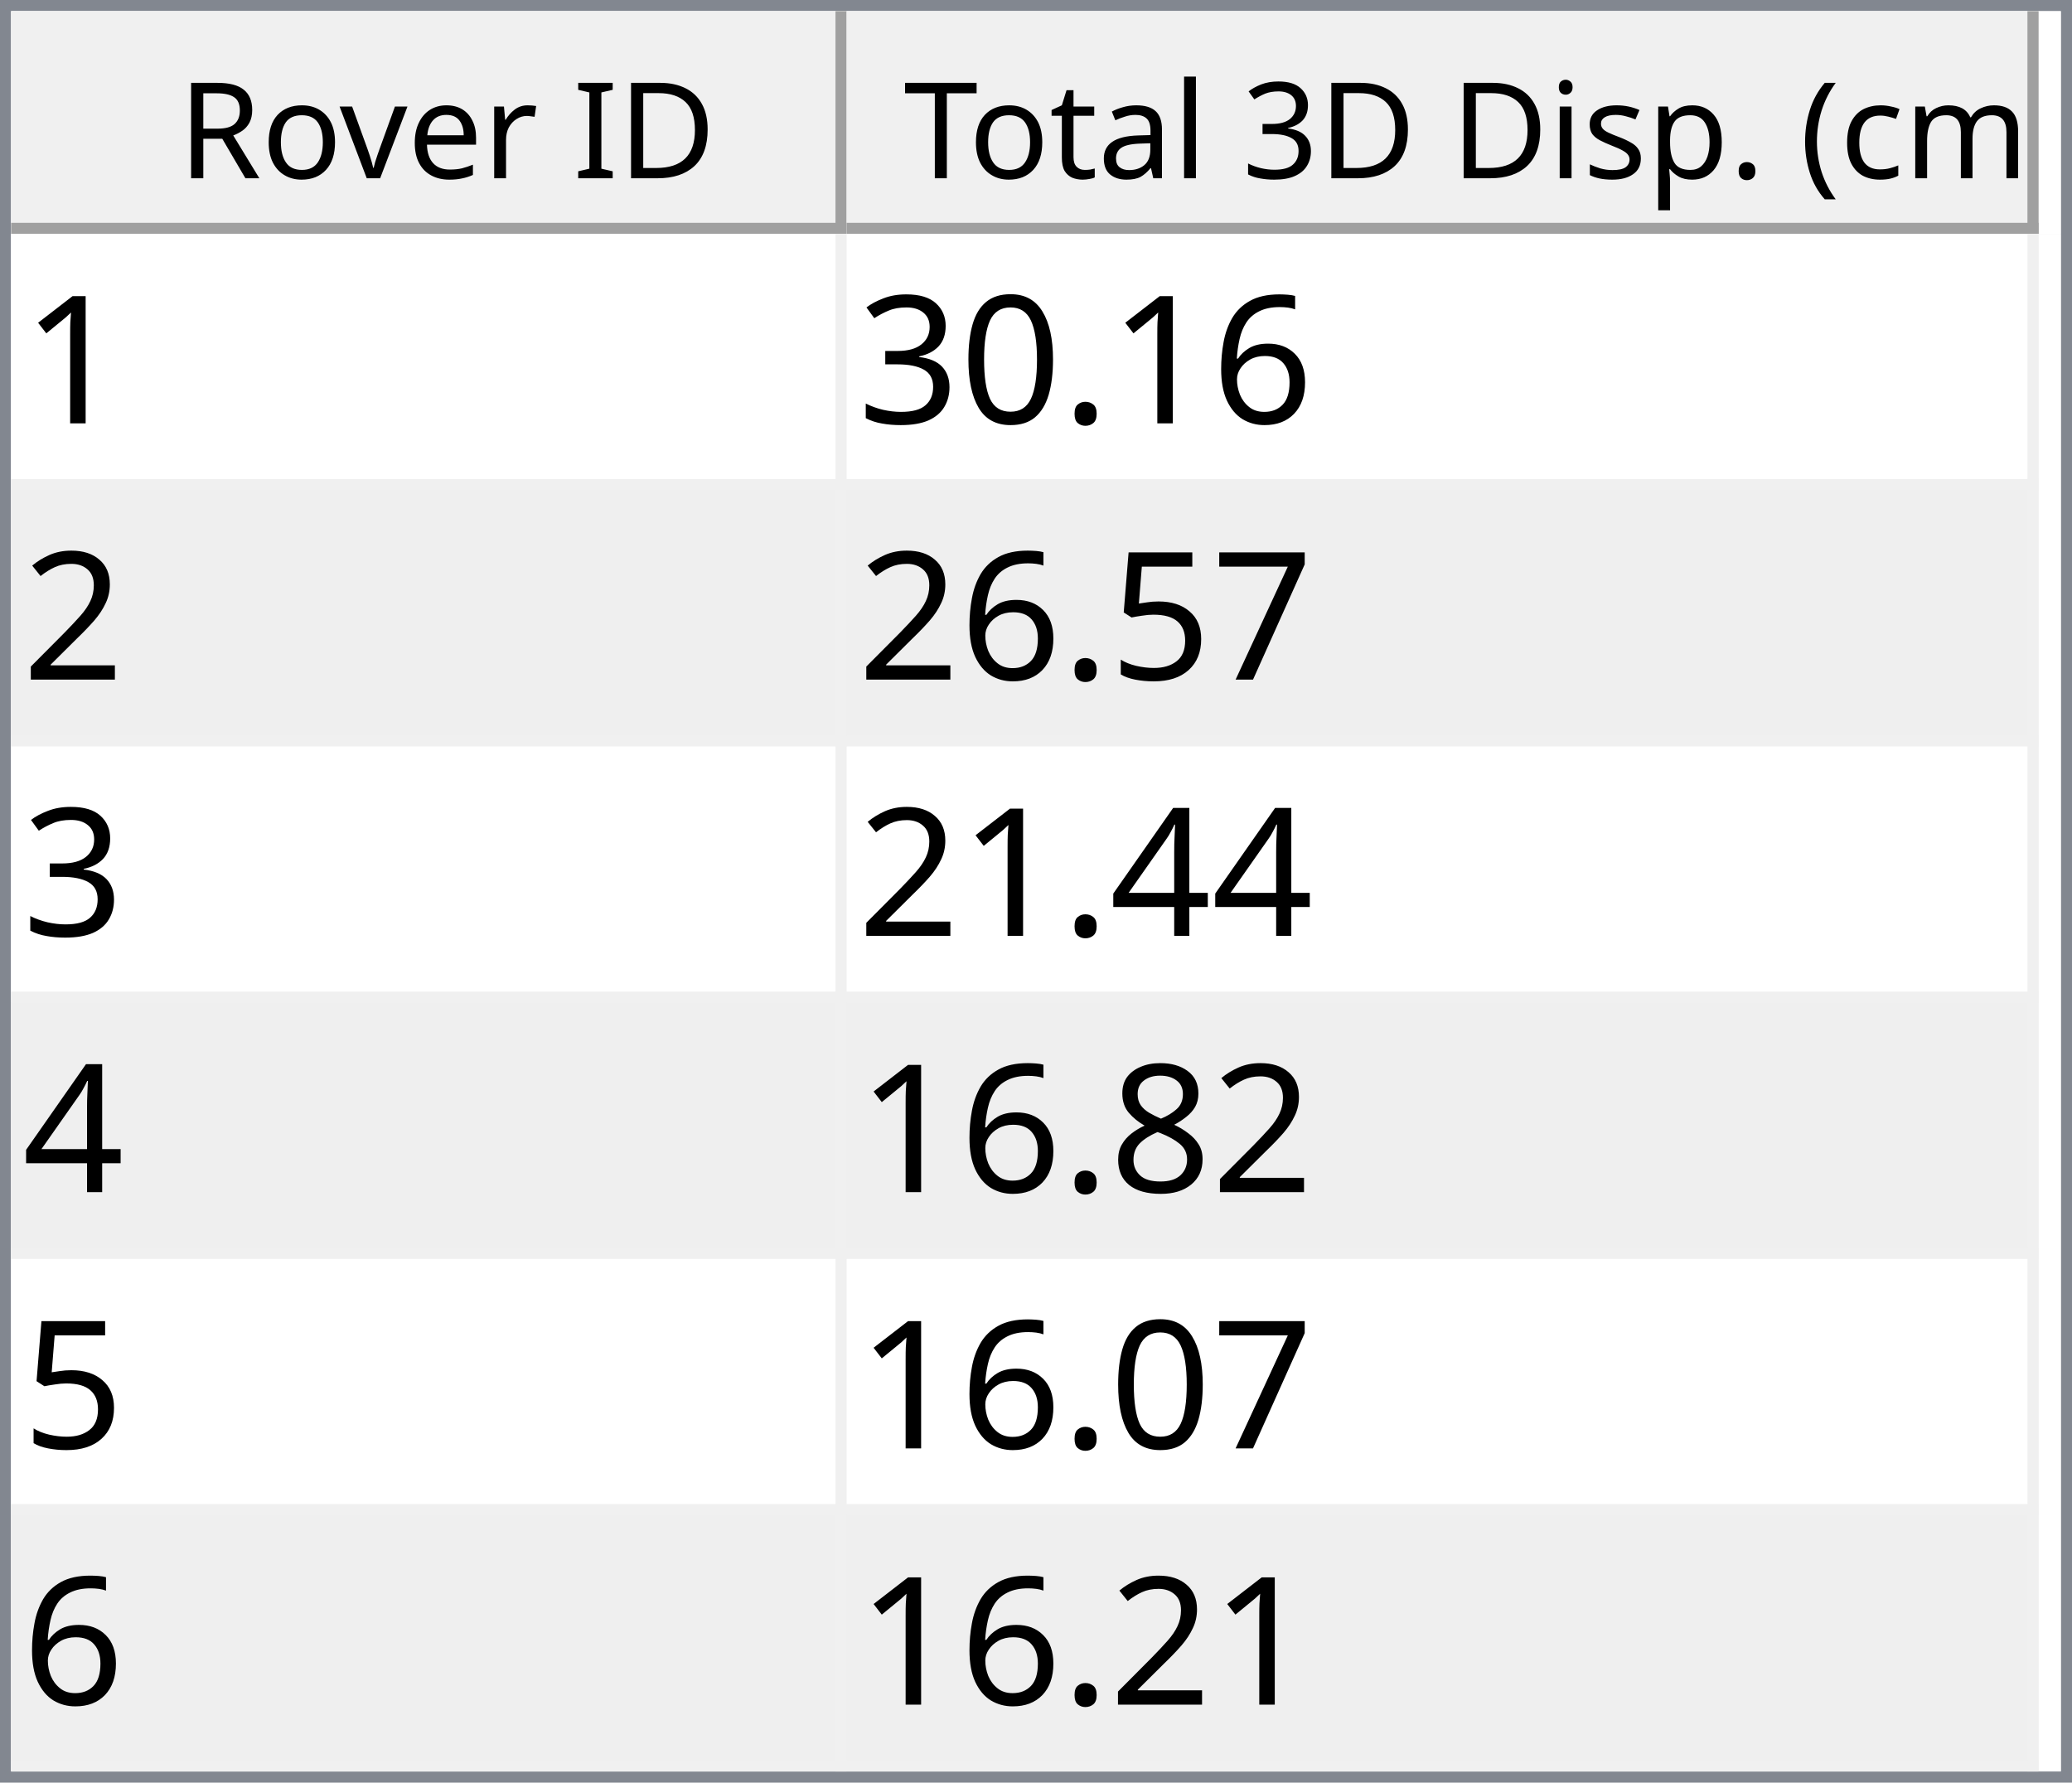
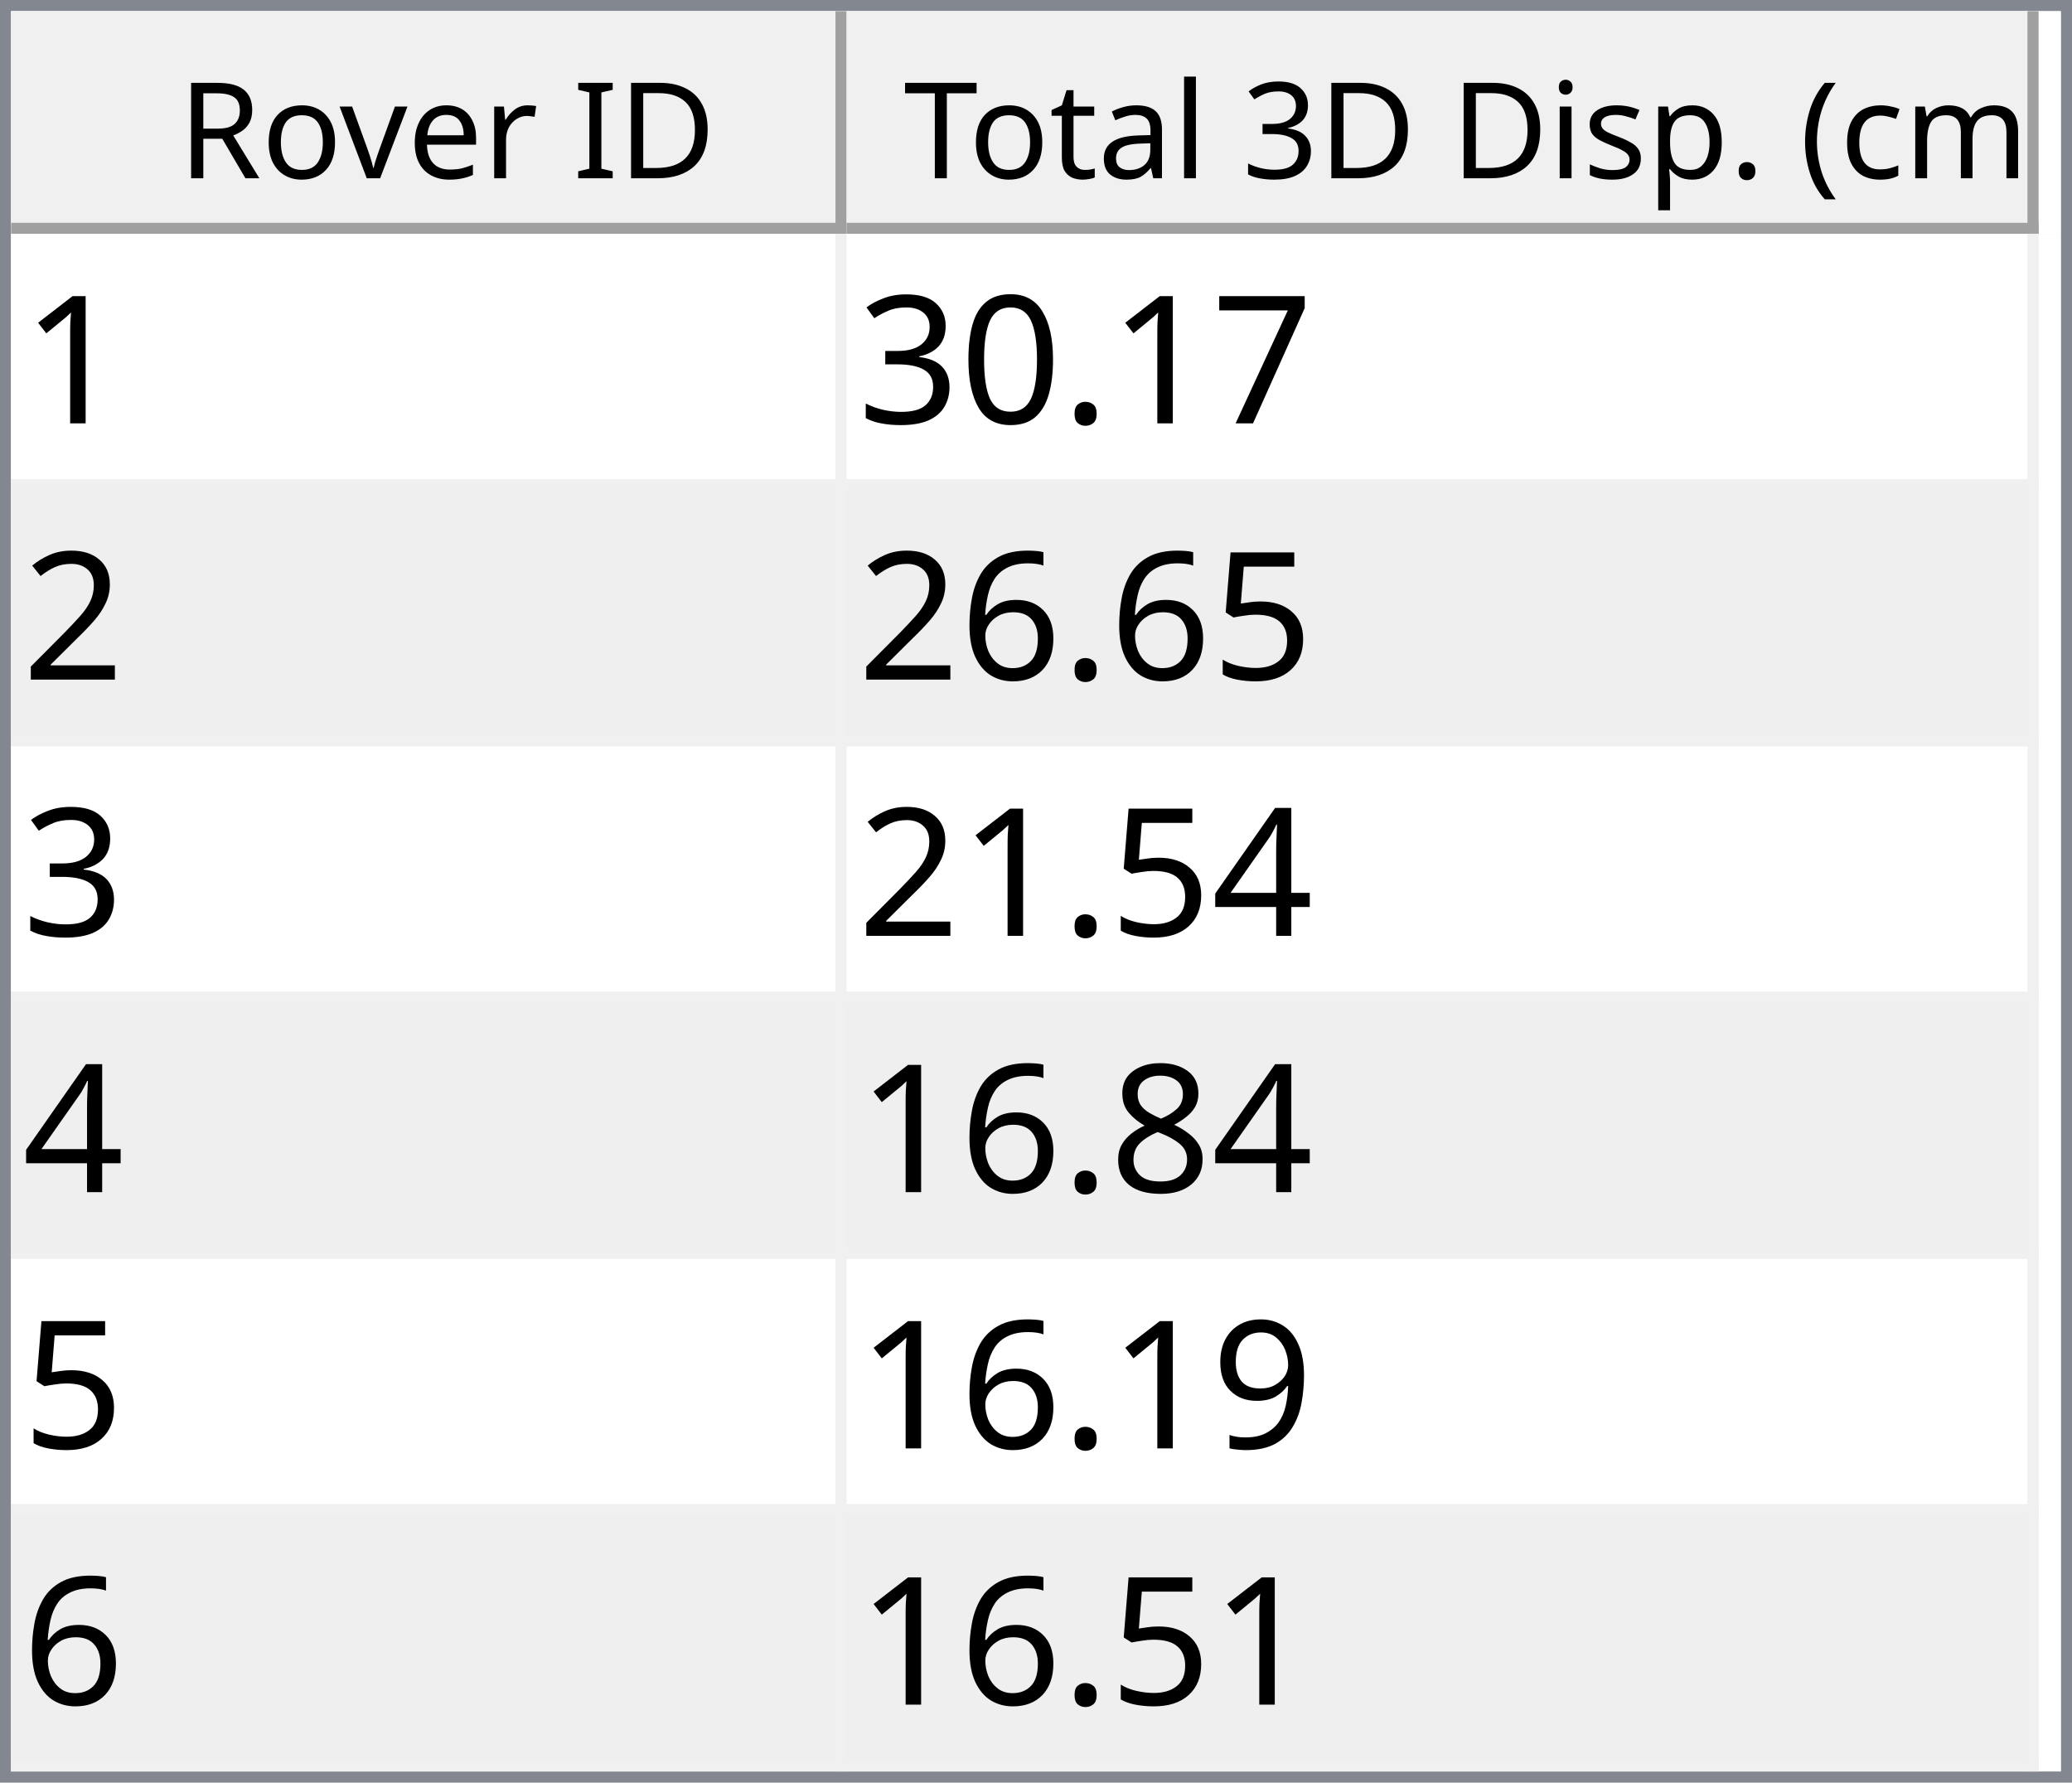
<svg xmlns="http://www.w3.org/2000/svg" style="fill-opacity:1; color-rendering:auto; color-interpolation:auto; text-rendering:auto; stroke:black; stroke-linecap:square; stroke-miterlimit:10; shape-rendering:auto; stroke-opacity:1; fill:black; stroke-dasharray:none; font-weight:normal; stroke-width:1; font-family:'Dialog'; font-style:normal; stroke-linejoin:miter; font-size:12px; stroke-dashoffset:0; image-rendering:auto;" width="186" height="160">
  <defs id="genericDefs" />
  <g>
    <defs id="defs1">
      <clipPath clipPathUnits="userSpaceOnUse" id="clipPath1">
        <path d="M0 0 L186 0 L186 160 L0 160 L0 0 Z" />
      </clipPath>
      <clipPath clipPathUnits="userSpaceOnUse" id="clipPath2">
        <path d="M0 0 L0 160 L186 160 L186 0 Z" />
      </clipPath>
      <clipPath clipPathUnits="userSpaceOnUse" id="clipPath3">
        <path d="M0 0 L0 20 L184 20 L184 0 Z" />
      </clipPath>
      <clipPath clipPathUnits="userSpaceOnUse" id="clipPath4">
        <path d="M0 0 L0 20 L75 20 L75 0 Z" />
      </clipPath>
      <clipPath clipPathUnits="userSpaceOnUse" id="clipPath5">
        <path d="M1 1 L1 19 L74 19 L74 1 Z" />
      </clipPath>
      <clipPath clipPathUnits="userSpaceOnUse" id="clipPath6">
        <path d="M0 0 L0 18 L73 18 L73 0 Z" />
      </clipPath>
      <clipPath clipPathUnits="userSpaceOnUse" id="clipPath7">
        <path d="M-0.5 -0.5 L-0.5 19.5 L74.5 19.5 L74.5 -0.5 Z" />
      </clipPath>
      <clipPath clipPathUnits="userSpaceOnUse" id="clipPath8">
        <path d="M0 0 L0 20 L107 20 L107 0 Z" />
      </clipPath>
      <clipPath clipPathUnits="userSpaceOnUse" id="clipPath9">
        <path d="M1 1 L1 19 L106 19 L106 1 Z" />
      </clipPath>
      <clipPath clipPathUnits="userSpaceOnUse" id="clipPath10">
        <path d="M0 0 L0 18 L105 18 L105 0 Z" />
      </clipPath>
      <clipPath clipPathUnits="userSpaceOnUse" id="clipPath11">
        <path d="M-0.5 -0.5 L-0.5 19.5 L106.5 19.5 L106.5 -0.5 Z" />
      </clipPath>
      <clipPath clipPathUnits="userSpaceOnUse" id="clipPath12">
        <path d="M0 0 L0 138 L184 138 L184 0 Z" />
      </clipPath>
      <clipPath clipPathUnits="userSpaceOnUse" id="clipPath13">
        <path d="M0 0 L0 138 L182 138 L182 0 Z" />
      </clipPath>
      <clipPath clipPathUnits="userSpaceOnUse" id="clipPath14">
        <path d="M-0.5 -0.5 L-0.5 137.5 L181.5 137.5 L181.5 -0.5 Z" />
      </clipPath>
      <clipPath clipPathUnits="userSpaceOnUse" id="clipPath15">
        <path d="M0 0 L0 22 L74 22 L74 0 Z" />
      </clipPath>
      <clipPath clipPathUnits="userSpaceOnUse" id="clipPath16">
        <path d="M0 0 L0 22 L106 22 L106 0 Z" />
      </clipPath>
      <font horiz-adv-x="64.551" id="font1">
        <font-face ascent="107.91" descent="25.098" units-per-em="100" style="font-style:normal; font-family:Segoe UI; font-weight:normal;" />
        <missing-glyph horiz-adv-x="64.551" d="M8.109 0 L8.109 68.266 L56.453 68.266 L56.453 0 L8.109 0 ZM15.328 7.234 L49.219 7.234 L49.219 61.031 L15.328 61.031 L15.328 7.234 Z" />
        <glyph unicode="D" horiz-adv-x="70.117" d="M9.188 0 L9.188 70.016 L28.516 70.016 Q65.531 70.016 65.531 35.891 Q65.531 19.672 55.25 9.836 Q44.969 0 27.734 0 L9.188 0 ZM17.391 62.594 L17.391 7.422 L27.828 7.422 Q41.609 7.422 49.273 14.797 Q56.938 22.172 56.938 35.688 Q56.938 62.594 28.328 62.594 L17.391 62.594 Z" />
        <glyph unicode="I" horiz-adv-x="26.611" d="M17.391 0 L9.188 0 L9.188 70.016 L17.391 70.016 L17.391 0 Z" />
        <glyph unicode=" " horiz-adv-x="27.393" d="" />
        <glyph unicode="r" horiz-adv-x="34.766" d="M34.188 41.891 Q32.078 43.5 28.125 43.5 Q23 43.5 19.555 38.672 Q16.109 33.844 16.109 25.484 L16.109 0 L8.109 0 L8.109 50 L16.109 50 L16.109 39.703 L16.312 39.703 Q18.016 44.969 21.531 47.922 Q25.047 50.875 29.391 50.875 Q32.516 50.875 34.188 50.203 L34.188 41.891 Z" />
        <glyph unicode="e" horiz-adv-x="52.295" d="M48.297 23 L12.984 23 Q13.188 14.656 17.484 10.109 Q21.781 5.562 29.297 5.562 Q37.75 5.562 44.828 11.141 L44.828 3.609 Q38.234 -1.172 27.391 -1.172 Q16.797 -1.172 10.742 5.641 Q4.688 12.453 4.688 24.812 Q4.688 36.469 11.305 43.82 Q17.922 51.172 27.734 51.172 Q37.547 51.172 42.922 44.828 Q48.297 38.484 48.297 27.203 L48.297 23 ZM40.094 29.781 Q40.047 36.719 36.75 40.578 Q33.453 44.438 27.594 44.438 Q21.922 44.438 17.969 40.383 Q14.016 36.328 13.094 29.781 L40.094 29.781 Z" />
        <glyph unicode="v" horiz-adv-x="47.9" d="M47.406 50 L27.484 0 L19.625 0 L0.688 50 L9.469 50 L22.172 13.672 Q23.578 9.672 23.922 6.688 L24.125 6.688 Q24.609 10.453 25.688 13.484 L38.969 50 L47.406 50 Z" />
        <glyph unicode="o" horiz-adv-x="58.594" d="M29 -1.172 Q17.922 -1.172 11.305 5.836 Q4.688 12.844 4.688 24.422 Q4.688 37.016 11.57 44.094 Q18.453 51.172 30.172 51.172 Q41.359 51.172 47.633 44.289 Q53.906 37.406 53.906 25.203 Q53.906 13.234 47.141 6.031 Q40.375 -1.172 29 -1.172 ZM29.594 44.438 Q21.875 44.438 17.383 39.188 Q12.891 33.938 12.891 24.703 Q12.891 15.828 17.43 10.695 Q21.969 5.562 29.594 5.562 Q37.359 5.562 41.531 10.594 Q45.703 15.625 45.703 24.906 Q45.703 34.281 41.531 39.359 Q37.359 44.438 29.594 44.438 Z" />
        <glyph unicode="R" horiz-adv-x="59.814" d="M59.375 0 L49.609 0 L37.891 19.625 Q36.281 22.359 34.766 24.289 Q33.25 26.219 31.664 27.438 Q30.078 28.656 28.25 29.219 Q26.422 29.781 24.125 29.781 L17.391 29.781 L17.391 0 L9.188 0 L9.188 70.016 L30.078 70.016 Q34.672 70.016 38.555 68.867 Q42.438 67.719 45.289 65.375 Q48.141 63.031 49.758 59.547 Q51.375 56.062 51.375 51.375 Q51.375 47.703 50.273 44.656 Q49.172 41.609 47.148 39.211 Q45.125 36.812 42.266 35.133 Q39.406 33.453 35.844 32.516 L35.844 32.328 Q37.594 31.547 38.891 30.547 Q40.188 29.547 41.359 28.18 Q42.531 26.812 43.68 25.078 Q44.828 23.344 46.234 21.047 L59.375 0 ZM17.391 62.594 L17.391 37.203 L28.516 37.203 Q31.594 37.203 34.203 38.133 Q36.812 39.062 38.719 40.797 Q40.625 42.531 41.703 45.047 Q42.781 47.562 42.781 50.688 Q42.781 56.297 39.141 59.445 Q35.5 62.594 28.609 62.594 L17.391 62.594 Z" />
        <glyph unicode=")" horiz-adv-x="30.176" d="M8.297 -15.922 L1.172 -15.922 Q16.406 2.344 16.406 26.812 Q16.406 51.469 1.078 70.016 L8.297 70.016 Q23.531 52.156 23.531 26.703 Q23.531 1.375 8.297 -15.922 Z" />
        <glyph unicode="m" horiz-adv-x="86.133" d="M79.109 0 L71.094 0 L71.094 28.719 Q71.094 37.016 68.531 40.727 Q65.969 44.438 59.906 44.438 Q54.781 44.438 51.195 39.75 Q47.609 35.062 47.609 28.516 L47.609 0 L39.594 0 L39.594 29.688 Q39.594 44.438 28.219 44.438 Q22.953 44.438 19.531 40.016 Q16.109 35.594 16.109 28.516 L16.109 0 L8.109 0 L8.109 50 L16.109 50 L16.109 42.094 L16.312 42.094 Q21.625 51.172 31.844 51.172 Q36.969 51.172 40.773 48.312 Q44.578 45.453 46 40.828 Q51.562 51.172 62.594 51.172 Q79.109 51.172 79.109 30.812 L79.109 0 Z" />
        <glyph unicode="c" horiz-adv-x="46.191" d="M42.188 2.297 Q36.422 -1.172 28.516 -1.172 Q17.828 -1.172 11.258 5.789 Q4.688 12.75 4.688 23.828 Q4.688 36.188 11.766 43.68 Q18.844 51.172 30.672 51.172 Q37.25 51.172 42.281 48.734 L42.281 40.531 Q36.719 44.438 30.375 44.438 Q22.703 44.438 17.797 38.945 Q12.891 33.453 12.891 24.516 Q12.891 15.719 17.508 10.641 Q22.125 5.562 29.891 5.562 Q36.422 5.562 42.188 9.906 L42.188 2.297 Z" />
        <glyph unicode="(" horiz-adv-x="30.176" d="M29.109 -15.922 L21.969 -15.922 Q6.844 1.375 6.844 26.703 Q6.844 52.156 21.969 70.016 L29.203 70.016 Q13.875 51.469 13.875 26.812 Q13.875 2.344 29.109 -15.922 Z" />
        <glyph unicode="." horiz-adv-x="21.68" d="M10.891 -1.078 Q8.641 -1.078 7.055 0.539 Q5.469 2.156 5.469 4.391 Q5.469 6.641 7.055 8.273 Q8.641 9.906 10.891 9.906 Q13.188 9.906 14.797 8.273 Q16.406 6.641 16.406 4.391 Q16.406 2.156 14.797 0.539 Q13.188 -1.078 10.891 -1.078 Z" />
        <glyph unicode="p" horiz-adv-x="58.789" d="M16.312 7.234 L16.109 7.234 L16.109 -23 L8.109 -23 L8.109 50 L16.109 50 L16.109 41.219 L16.312 41.219 Q22.219 51.172 33.594 51.172 Q43.266 51.172 48.688 44.461 Q54.109 37.75 54.109 26.469 Q54.109 13.922 48 6.375 Q41.891 -1.172 31.297 -1.172 Q21.578 -1.172 16.312 7.234 ZM16.109 27.391 L16.109 20.406 Q16.109 14.203 20.141 9.883 Q24.172 5.562 30.375 5.562 Q37.641 5.562 41.773 11.133 Q45.906 16.703 45.906 26.609 Q45.906 34.969 42.047 39.703 Q38.188 44.438 31.594 44.438 Q24.609 44.438 20.359 39.578 Q16.109 34.719 16.109 27.391 Z" />
        <glyph unicode="s" horiz-adv-x="42.432" d="M5.078 1.812 L5.078 10.406 Q11.625 5.562 19.484 5.562 Q30.031 5.562 30.031 12.594 Q30.031 14.594 29.125 15.992 Q28.219 17.391 26.68 18.461 Q25.141 19.531 23.07 20.383 Q21 21.234 18.609 22.172 Q15.281 23.484 12.766 24.828 Q10.25 26.172 8.57 27.859 Q6.891 29.547 6.031 31.695 Q5.172 33.844 5.172 36.719 Q5.172 40.234 6.789 42.945 Q8.406 45.656 11.086 47.484 Q13.766 49.312 17.211 50.242 Q20.656 51.172 24.312 51.172 Q30.812 51.172 35.938 48.922 L35.938 40.828 Q30.422 44.438 23.25 44.438 Q21 44.438 19.195 43.922 Q17.391 43.406 16.094 42.477 Q14.797 41.547 14.086 40.258 Q13.375 38.969 13.375 37.406 Q13.375 35.453 14.086 34.133 Q14.797 32.812 16.164 31.789 Q17.531 30.766 19.484 29.938 Q21.438 29.109 23.922 28.125 Q27.25 26.859 29.883 25.516 Q32.516 24.172 34.375 22.484 Q36.234 20.797 37.234 18.602 Q38.234 16.406 38.234 13.375 Q38.234 9.672 36.602 6.938 Q34.969 4.203 32.234 2.398 Q29.5 0.594 25.93 -0.289 Q22.359 -1.172 18.453 -1.172 Q10.75 -1.172 5.078 1.812 Z" />
        <glyph unicode="i" horiz-adv-x="24.219" d="M12.203 62.703 Q10.062 62.703 8.547 64.164 Q7.031 65.625 7.031 67.875 Q7.031 70.125 8.547 71.609 Q10.062 73.094 12.203 73.094 Q14.406 73.094 15.945 71.609 Q17.484 70.125 17.484 67.875 Q17.484 65.719 15.945 64.211 Q14.406 62.703 12.203 62.703 ZM16.109 0 L8.109 0 L8.109 50 L16.109 50 L16.109 0 Z" />
        <glyph unicode="3" horiz-adv-x="53.906" d="M46.531 19.828 Q46.531 15.094 44.75 11.211 Q42.969 7.328 39.719 4.57 Q36.469 1.812 31.93 0.297 Q27.391 -1.219 21.922 -1.219 Q11.922 -1.219 6 2.594 L6 11.188 Q13.094 5.609 22.219 5.609 Q25.875 5.609 28.828 6.539 Q31.781 7.469 33.906 9.227 Q36.031 10.984 37.18 13.477 Q38.328 15.969 38.328 19.094 Q38.328 32.812 18.797 32.812 L12.984 32.812 L12.984 39.594 L18.5 39.594 Q35.797 39.594 35.797 52.484 Q35.797 64.406 22.609 64.406 Q15.188 64.406 8.688 59.422 L8.688 67.188 Q15.375 71.188 24.609 71.188 Q29 71.188 32.57 69.969 Q36.141 68.75 38.68 66.555 Q41.219 64.359 42.609 61.281 Q44 58.203 44 54.5 Q44 40.672 30.031 36.719 L30.031 36.531 Q33.594 36.141 36.625 34.797 Q39.656 33.453 41.852 31.305 Q44.047 29.156 45.289 26.25 Q46.531 23.344 46.531 19.828 Z" />
        <glyph unicode="l" horiz-adv-x="24.219" d="M16.109 0 L8.109 0 L8.109 74.031 L16.109 74.031 L16.109 0 Z" />
        <glyph unicode="a" horiz-adv-x="50.879" d="M43.891 0 L35.891 0 L35.891 7.812 L35.688 7.812 Q30.469 -1.172 20.312 -1.172 Q12.844 -1.172 8.617 2.781 Q4.391 6.734 4.391 13.281 Q4.391 27.297 20.906 29.594 L35.891 31.688 Q35.891 44.438 25.594 44.438 Q16.547 44.438 9.281 38.281 L9.281 46.484 Q16.656 51.172 26.266 51.172 Q43.891 51.172 43.891 32.516 L43.891 0 ZM35.891 25.297 L23.828 23.641 Q18.266 22.859 15.43 20.875 Q12.594 18.891 12.594 13.875 Q12.594 10.203 15.211 7.883 Q17.828 5.562 22.172 5.562 Q28.125 5.562 32.008 9.742 Q35.891 13.922 35.891 20.312 L35.891 25.297 Z" />
        <glyph unicode="t" horiz-adv-x="33.887" d="M31.297 0.484 Q28.469 -1.078 23.828 -1.078 Q10.688 -1.078 10.688 13.578 L10.688 43.172 L2.094 43.172 L2.094 50 L10.688 50 L10.688 62.203 L18.703 64.797 L18.703 50 L31.297 50 L31.297 43.172 L18.703 43.172 L18.703 14.984 Q18.703 9.969 20.414 7.82 Q22.125 5.672 26.078 5.672 Q29.109 5.672 31.297 7.328 L31.297 0.484 Z" />
        <glyph unicode="T" horiz-adv-x="52.393" d="M50.594 62.594 L30.375 62.594 L30.375 0 L22.172 0 L22.172 62.594 L2 62.594 L2 70.016 L50.594 70.016 L50.594 62.594 Z" />
      </font>
      <font horiz-adv-x="75.0" id="font2">
        <font-face ascent="100.537" descent="21.973" units-per-em="100" style="font-style:normal; font-family:sans-serif; font-weight:normal;" />
        <missing-glyph horiz-adv-x="75.0" d="M12.5 0 L12.5 62.5 L62.5 62.5 L62.5 0 L12.5 0 ZM14.062 1.562 L60.938 1.562 L60.938 60.938 L14.062 60.938 L14.062 1.562 Z" />
        <glyph unicode="1" horiz-adv-x="55.615" d="M37.25 0 L28.469 0 L28.469 56 Q25.297 52.984 20.141 49.953 Q14.984 46.922 10.891 45.406 L10.891 53.906 Q18.266 57.375 23.781 62.305 Q29.297 67.234 31.594 71.875 L37.25 71.875 L37.25 0 Z" />
-         <glyph unicode="6" horiz-adv-x="55.615" d="M49.75 54.047 L41.016 53.375 Q39.844 58.547 37.703 60.891 Q34.125 64.656 28.906 64.656 Q24.703 64.656 21.531 62.312 Q17.391 59.281 14.992 53.469 Q12.594 47.656 12.5 36.922 Q15.672 41.75 20.266 44.094 Q24.859 46.438 29.891 46.438 Q38.672 46.438 44.852 39.969 Q51.031 33.5 51.031 23.25 Q51.031 16.5 48.125 10.719 Q45.219 4.938 40.141 1.859 Q35.062 -1.219 28.609 -1.219 Q17.625 -1.219 10.695 6.859 Q3.766 14.938 3.766 33.5 Q3.766 54.25 11.422 63.672 Q18.109 71.875 29.438 71.875 Q37.891 71.875 43.289 67.141 Q48.688 62.406 49.75 54.047 ZM13.875 23.188 Q13.875 18.656 15.797 14.508 Q17.719 10.359 21.188 8.18 Q24.656 6 28.469 6 Q34.031 6 38.039 10.492 Q42.047 14.984 42.047 22.703 Q42.047 30.125 38.086 34.398 Q34.125 38.672 28.125 38.672 Q22.172 38.672 18.023 34.398 Q13.875 30.125 13.875 23.188 Z" />
+         <glyph unicode="7" horiz-adv-x="55.615" d="M4.734 62.203 L4.734 70.656 L51.078 70.656 L51.078 63.812 Q44.234 56.547 37.523 44.484 Q30.812 32.422 27.156 19.672 Q24.516 10.688 23.781 0 L14.75 0 Q14.891 8.453 18.062 20.414 Q21.234 32.375 27.172 43.484 Q33.109 54.594 39.797 62.203 L4.734 62.203 Z" />
        <glyph unicode="." horiz-adv-x="27.783" d="M9.078 0 L9.078 10.016 L19.094 10.016 L19.094 0 L9.078 0 Z" />
        <glyph unicode="0" horiz-adv-x="55.615" d="M4.156 35.297 Q4.156 48 6.766 55.742 Q9.375 63.484 14.523 67.68 Q19.672 71.875 27.484 71.875 Q33.25 71.875 37.594 69.555 Q41.938 67.234 44.773 62.867 Q47.609 58.5 49.219 52.227 Q50.828 45.953 50.828 35.297 Q50.828 22.703 48.242 14.969 Q45.656 7.234 40.508 3.008 Q35.359 -1.219 27.484 -1.219 Q17.141 -1.219 11.234 6.203 Q4.156 15.141 4.156 35.297 ZM13.188 35.297 Q13.188 17.672 17.312 11.836 Q21.438 6 27.484 6 Q33.547 6 37.672 11.859 Q41.797 17.719 41.797 35.297 Q41.797 52.984 37.672 58.789 Q33.547 64.594 27.391 64.594 Q21.344 64.594 17.719 59.469 Q13.188 52.938 13.188 35.297 Z" />
        <glyph unicode="3" horiz-adv-x="55.615" d="M4.203 18.891 L12.984 20.062 Q14.5 12.594 18.141 9.297 Q21.781 6 27 6 Q33.203 6 37.477 10.297 Q41.75 14.594 41.75 20.953 Q41.75 27 37.797 30.93 Q33.844 34.859 27.734 34.859 Q25.25 34.859 21.531 33.891 L22.516 41.609 Q23.391 41.5 23.922 41.5 Q29.547 41.5 34.039 44.43 Q38.531 47.359 38.531 53.469 Q38.531 58.297 35.258 61.477 Q31.984 64.656 26.812 64.656 Q21.688 64.656 18.266 61.43 Q14.844 58.203 13.875 51.766 L5.078 53.328 Q6.688 62.156 12.398 67.016 Q18.109 71.875 26.609 71.875 Q32.469 71.875 37.398 69.359 Q42.328 66.844 44.945 62.5 Q47.562 58.156 47.562 53.266 Q47.562 48.641 45.07 44.828 Q42.578 41.016 37.703 38.766 Q44.047 37.312 47.562 32.695 Q51.078 28.078 51.078 21.141 Q51.078 11.766 44.242 5.25 Q37.406 -1.266 26.953 -1.266 Q17.531 -1.266 11.305 4.352 Q5.078 9.969 4.203 18.891 Z" />
        <glyph unicode="2" horiz-adv-x="55.615" d="M50.344 8.453 L50.344 0 L3.031 0 Q2.938 3.172 4.047 6.109 Q5.859 10.938 9.836 15.625 Q13.812 20.312 21.344 26.469 Q33.016 36.031 37.117 41.625 Q41.219 47.219 41.219 52.203 Q41.219 57.422 37.477 61.008 Q33.734 64.594 27.734 64.594 Q21.391 64.594 17.578 60.789 Q13.766 56.984 13.719 50.25 L4.688 51.172 Q5.609 61.281 11.664 66.578 Q17.719 71.875 27.938 71.875 Q38.234 71.875 44.242 66.164 Q50.25 60.453 50.25 52 Q50.25 47.703 48.492 43.555 Q46.734 39.406 42.656 34.812 Q38.578 30.219 29.109 22.219 Q21.188 15.578 18.945 13.211 Q16.703 10.844 15.234 8.453 L50.344 8.453 Z" />
-         <glyph unicode="7" horiz-adv-x="55.615" d="M4.734 62.203 L4.734 70.656 L51.078 70.656 L51.078 63.812 Q44.234 56.547 37.523 44.484 Q30.812 32.422 27.156 19.672 Q24.516 10.688 23.781 0 L14.75 0 Q14.891 8.453 18.062 20.414 Q21.234 32.375 27.172 43.484 Q33.109 54.594 39.797 62.203 L4.734 62.203 Z" />
        <glyph unicode="5" horiz-adv-x="55.615" d="M4.156 18.75 L13.375 19.531 Q14.406 12.797 18.141 9.398 Q21.875 6 27.156 6 Q33.5 6 37.891 10.789 Q42.281 15.578 42.281 23.484 Q42.281 31 38.062 35.352 Q33.844 39.703 27 39.703 Q22.75 39.703 19.336 37.773 Q15.922 35.844 13.969 32.766 L5.719 33.844 L12.641 70.609 L48.25 70.609 L48.25 62.203 L19.672 62.203 L15.828 42.969 Q22.266 47.469 29.344 47.469 Q38.719 47.469 45.164 40.969 Q51.609 34.469 51.609 24.266 Q51.609 14.547 45.953 7.469 Q39.062 -1.219 27.156 -1.219 Q17.391 -1.219 11.211 4.25 Q5.031 9.719 4.156 18.75 Z" />
+         <glyph unicode="6" horiz-adv-x="55.615" d="M49.75 54.047 L41.016 53.375 Q39.844 58.547 37.703 60.891 Q34.125 64.656 28.906 64.656 Q24.703 64.656 21.531 62.312 Q17.391 59.281 14.992 53.469 Q12.594 47.656 12.5 36.922 Q15.672 41.75 20.266 44.094 Q24.859 46.438 29.891 46.438 Q38.672 46.438 44.852 39.969 Q51.031 33.5 51.031 23.25 Q51.031 16.5 48.125 10.719 Q45.219 4.938 40.141 1.859 Q35.062 -1.219 28.609 -1.219 Q17.625 -1.219 10.695 6.859 Q3.766 14.938 3.766 33.5 Q3.766 54.25 11.422 63.672 Q18.109 71.875 29.438 71.875 Q37.891 71.875 43.289 67.141 Q48.688 62.406 49.75 54.047 ZM13.875 23.188 Q13.875 18.656 15.797 14.508 Q17.719 10.359 21.188 8.18 Q24.656 6 28.469 6 Q34.031 6 38.039 10.492 Q42.047 14.984 42.047 22.703 Q42.047 30.125 38.086 34.398 Q34.125 38.672 28.125 38.672 Q22.172 38.672 18.023 34.398 Q13.875 30.125 13.875 23.188 Z" />
        <glyph unicode="4" horiz-adv-x="55.615" d="M32.328 0 L32.328 17.141 L1.266 17.141 L1.266 25.203 L33.938 71.578 L41.109 71.578 L41.109 25.203 L50.781 25.203 L50.781 17.141 L41.109 17.141 L41.109 0 L32.328 0 ZM32.328 25.203 L32.328 57.469 L9.906 25.203 L32.328 25.203 Z" />
        <glyph unicode="8" horiz-adv-x="55.615" d="M17.672 38.812 Q12.203 40.828 9.57 44.539 Q6.938 48.25 6.938 53.422 Q6.938 61.234 12.555 66.555 Q18.172 71.875 27.484 71.875 Q36.859 71.875 42.578 66.43 Q48.297 60.984 48.297 53.172 Q48.297 48.188 45.68 44.508 Q43.062 40.828 37.75 38.812 Q44.344 36.672 47.781 31.883 Q51.219 27.094 51.219 20.453 Q51.219 11.281 44.727 5.031 Q38.234 -1.219 27.641 -1.219 Q17.047 -1.219 10.547 5.055 Q4.047 11.328 4.047 20.703 Q4.047 27.688 7.594 32.398 Q11.141 37.109 17.672 38.812 ZM15.922 53.719 Q15.922 48.641 19.195 45.414 Q22.469 42.188 27.688 42.188 Q32.766 42.188 36.016 45.383 Q39.266 48.578 39.266 53.219 Q39.266 58.062 35.914 61.359 Q32.562 64.656 27.594 64.656 Q22.562 64.656 19.242 61.43 Q15.922 58.203 15.922 53.719 ZM13.094 20.656 Q13.094 16.891 14.875 13.375 Q16.656 9.859 20.172 7.93 Q23.688 6 27.734 6 Q34.031 6 38.133 10.055 Q42.234 14.109 42.234 20.359 Q42.234 26.703 38.016 30.859 Q33.797 35.016 27.438 35.016 Q21.234 35.016 17.164 30.914 Q13.094 26.812 13.094 20.656 Z" />
+         <glyph unicode="9" horiz-adv-x="55.615" d="M5.469 16.547 L13.922 17.328 Q14.984 11.375 18.016 8.688 Q21.047 6 25.781 6 Q29.828 6 32.883 7.859 Q35.938 9.719 37.891 12.82 Q39.844 15.922 41.164 21.195 Q42.484 26.469 42.484 31.938 Q42.484 32.516 42.438 33.688 Q39.797 29.5 35.234 26.883 Q30.672 24.266 25.344 24.266 Q16.453 24.266 10.305 30.711 Q4.156 37.156 4.156 47.703 Q4.156 58.594 10.578 65.234 Q17 71.875 26.656 71.875 Q33.641 71.875 39.43 68.117 Q45.219 64.359 48.219 57.398 Q51.219 50.438 51.219 37.25 Q51.219 23.531 48.242 15.406 Q45.266 7.281 39.383 3.031 Q33.5 -1.219 25.594 -1.219 Q17.188 -1.219 11.867 3.445 Q6.547 8.109 5.469 16.547 ZM41.453 48.141 Q41.453 55.719 37.43 60.156 Q33.406 64.594 27.734 64.594 Q21.875 64.594 17.531 59.812 Q13.188 55.031 13.188 47.406 Q13.188 40.578 17.312 36.305 Q21.438 32.031 27.484 32.031 Q33.594 32.031 37.523 36.305 Q41.453 40.578 41.453 48.141 Z" />
      </font>
    </defs>
    <g style="fill:white; stroke:white;">
      <rect x="0" y="0" width="186" style="clip-path:url(#clipPath1); stroke:none;" height="160" />
    </g>
    <g style="fill:white; text-rendering:optimizeSpeed; color-rendering:optimizeSpeed; image-rendering:optimizeSpeed; shape-rendering:crispEdges; stroke:white; color-interpolation:sRGB;">
      <rect x="0" width="186" height="160" y="0" style="stroke:none;" />
      <path style="stroke:none;" d="M0 160 L186 160 L186 0 L0 0 Z" />
    </g>
    <g style="fill:rgb(240,240,240); font-family:'Segoe UI'; stroke:rgb(240,240,240);">
      <rect x="0" y="0" width="186" style="clip-path:url(#clipPath2); stroke:none;" height="160" />
    </g>
    <g style="fill:rgb(130,135,144); font-family:'Segoe UI'; stroke:rgb(130,135,144);">
      <path d="M0 0 L186 0 L186 160 L0 160 L0 0 ZM1 1 L185 1 L185 159 L1 159 L1 1 Z" style="fill-rule:evenodd; clip-path:url(#clipPath2); stroke:none;" />
    </g>
    <g style="fill:white; font-family:'Segoe UI'; stroke:white;" transform="translate(1,1)">
      <rect x="0" y="0" width="184" style="clip-path:url(#clipPath3); stroke:none;" height="20" />
    </g>
    <g style="fill:rgb(240,240,240); font-family:'Segoe UI'; stroke:rgb(240,240,240);" transform="translate(1,1)">
      <rect x="0" y="0" width="75" style="clip-path:url(#clipPath4); stroke:none;" height="20" />
    </g>
    <g style="font-family:'Segoe UI';" transform="translate(2,2)">
      <text x="14" xml:space="preserve" y="14" style="clip-path:url(#clipPath6); stroke:none;">Rover ID</text>
    </g>
    <g style="fill:rgb(160,160,160); font-family:'Segoe UI'; stroke:rgb(160,160,160); stroke-linejoin:bevel;" transform="translate(1.5,1.5)">
      <line x1="74" x2="74" y1="0" style="fill:none; clip-path:url(#clipPath7);" y2="19" />
    </g>
    <g style="fill:rgb(160,160,160); font-family:'Segoe UI'; stroke:rgb(160,160,160); stroke-linejoin:bevel;" transform="matrix(1,0,0,1,1,1) translate(0.5,0.5)">
      <line x1="0" x2="74" y1="19" style="fill:none; clip-path:url(#clipPath7);" y2="19" />
    </g>
    <g style="fill:rgb(240,240,240); font-family:'Segoe UI'; stroke:rgb(240,240,240);" transform="translate(76,1)">
      <rect x="0" y="0" width="107" style="clip-path:url(#clipPath8); stroke:none;" height="20" />
    </g>
    <g style="font-family:'Segoe UI';" transform="translate(77,2)">
      <text x="1" xml:space="preserve" y="14" style="clip-path:url(#clipPath10); stroke:none;"> Total 3D Disp. (cm)</text>
    </g>
    <g style="fill:rgb(160,160,160); font-family:'Segoe UI'; stroke:rgb(160,160,160); stroke-linejoin:bevel;" transform="translate(76.5,1.5)">
      <line x1="106" x2="106" y1="0" style="fill:none; clip-path:url(#clipPath11);" y2="19" />
    </g>
    <g style="fill:rgb(160,160,160); font-family:'Segoe UI'; stroke:rgb(160,160,160); stroke-linejoin:bevel;" transform="matrix(1,0,0,1,76,1) translate(0.5,0.5)">
      <line x1="0" x2="106" y1="19" style="fill:none; clip-path:url(#clipPath11);" y2="19" />
    </g>
    <g style="fill:white; font-family:'Segoe UI'; stroke:white;" transform="translate(1,21)">
      <rect x="0" y="0" width="184" style="clip-path:url(#clipPath12); stroke:none;" height="138" />
    </g>
    <g style="fill:rgb(240,240,240); font-size:16px; font-family:sans-serif; stroke:rgb(240,240,240);" transform="translate(1,21)">
      <rect x="0" y="0" width="182" style="clip-path:url(#clipPath13); stroke:none;" height="138" />
      <line transform="translate(0.5,0.5)" x1="0" x2="181" y1="22" style="clip-path:url(#clipPath14); fill:none; stroke-linejoin:bevel;" y2="22" />
    </g>
    <g transform="matrix(1,0,0,1,1,21) translate(0.5,0.5)" style="fill:rgb(240,240,240); font-size:16px; font-family:sans-serif; stroke:rgb(240,240,240); stroke-linejoin:bevel;">
      <line x1="0" x2="181" y1="45" style="fill:none; clip-path:url(#clipPath14);" y2="45" />
    </g>
    <g transform="matrix(1,0,0,1,1,21) translate(0.5,0.5)" style="fill:rgb(240,240,240); font-size:16px; font-family:sans-serif; stroke:rgb(240,240,240); stroke-linejoin:bevel;">
      <line x1="0" x2="181" y1="68" style="fill:none; clip-path:url(#clipPath14);" y2="68" />
    </g>
    <g transform="matrix(1,0,0,1,1,21) translate(0.5,0.5)" style="fill:rgb(240,240,240); font-size:16px; font-family:sans-serif; stroke:rgb(240,240,240); stroke-linejoin:bevel;">
      <line x1="0" x2="181" y1="91" style="fill:none; clip-path:url(#clipPath14);" y2="91" />
    </g>
    <g transform="matrix(1,0,0,1,1,21) translate(0.5,0.5)" style="fill:rgb(240,240,240); font-size:16px; font-family:sans-serif; stroke:rgb(240,240,240); stroke-linejoin:bevel;">
      <line x1="0" x2="181" y1="114" style="fill:none; clip-path:url(#clipPath14);" y2="114" />
    </g>
    <g transform="matrix(1,0,0,1,1,21) translate(0.5,0.5)" style="fill:rgb(240,240,240); font-size:16px; font-family:sans-serif; stroke:rgb(240,240,240); stroke-linejoin:bevel;">
      <line x1="0" x2="181" y1="137" style="fill:none; clip-path:url(#clipPath14);" y2="137" />
    </g>
    <g transform="matrix(1,0,0,1,1,21) translate(0.5,0.5)" style="fill:rgb(240,240,240); font-size:16px; font-family:sans-serif; stroke:rgb(240,240,240); stroke-linejoin:bevel;">
      <line x1="74" x2="74" y1="0" style="fill:none; clip-path:url(#clipPath14);" y2="137" />
    </g>
    <g transform="matrix(1,0,0,1,1,21) translate(0.5,0.5)" style="fill:rgb(240,240,240); font-size:16px; font-family:sans-serif; stroke:rgb(240,240,240); stroke-linejoin:bevel;">
      <line x1="181" x2="181" y1="0" style="fill:none; clip-path:url(#clipPath14);" y2="137" />
    </g>
    <g style="fill:white; font-size:16px; font-family:sans-serif; stroke:white;" transform="matrix(1,0,0,1,1,21)">
      <rect x="0" y="0" width="74" style="clip-path:url(#clipPath15); stroke:none;" height="22" />
      <text x="1" y="17" style="fill:black; clip-path:url(#clipPath15); stroke:none;" xml:space="preserve">1</text>
    </g>
    <g style="fill:white; font-size:16px; font-family:sans-serif; stroke:white;" transform="matrix(1,0,0,1,1,21) translate(75,0)">
      <rect x="0" y="0" width="106" style="clip-path:url(#clipPath16); stroke:none;" height="22" />
-       <text x="1" y="17" style="fill:black; clip-path:url(#clipPath16); stroke:none;" xml:space="preserve">30.16</text>
+       <text x="1" y="17" style="fill:black; clip-path:url(#clipPath16); stroke:none;" xml:space="preserve">30.17</text>
    </g>
    <g style="fill:rgb(239,239,239); font-size:16px; font-family:sans-serif; stroke:rgb(239,239,239);" transform="matrix(1,0,0,1,1,21) translate(0,23)">
      <rect x="0" y="0" width="74" style="clip-path:url(#clipPath15); stroke:none;" height="22" />
      <text x="1" y="17" style="fill:black; clip-path:url(#clipPath15); stroke:none;" xml:space="preserve">2</text>
    </g>
    <g style="fill:rgb(239,239,239); font-size:16px; font-family:sans-serif; stroke:rgb(239,239,239);" transform="matrix(1,0,0,1,1,21) translate(75,23)">
      <rect x="0" y="0" width="106" style="clip-path:url(#clipPath16); stroke:none;" height="22" />
-       <text x="1" y="17" style="fill:black; clip-path:url(#clipPath16); stroke:none;" xml:space="preserve">26.57</text>
+       <text x="1" y="17" style="fill:black; clip-path:url(#clipPath16); stroke:none;" xml:space="preserve">26.65</text>
    </g>
    <g style="fill:white; font-size:16px; font-family:sans-serif; stroke:white;" transform="matrix(1,0,0,1,1,21) translate(0,46)">
      <rect x="0" y="0" width="74" style="clip-path:url(#clipPath15); stroke:none;" height="22" />
      <text x="1" y="17" style="fill:black; clip-path:url(#clipPath15); stroke:none;" xml:space="preserve">3</text>
    </g>
    <g style="fill:white; font-size:16px; font-family:sans-serif; stroke:white;" transform="matrix(1,0,0,1,1,21) translate(75,46)">
      <rect x="0" y="0" width="106" style="clip-path:url(#clipPath16); stroke:none;" height="22" />
-       <text x="1" y="17" style="fill:black; clip-path:url(#clipPath16); stroke:none;" xml:space="preserve">21.44</text>
+       <text x="1" y="17" style="fill:black; clip-path:url(#clipPath16); stroke:none;" xml:space="preserve">21.54</text>
    </g>
    <g style="fill:rgb(239,239,239); font-size:16px; font-family:sans-serif; stroke:rgb(239,239,239);" transform="matrix(1,0,0,1,1,21) translate(0,69)">
      <rect x="0" y="0" width="74" style="clip-path:url(#clipPath15); stroke:none;" height="22" />
      <text x="1" y="17" style="fill:black; clip-path:url(#clipPath15); stroke:none;" xml:space="preserve">4</text>
    </g>
    <g style="fill:rgb(239,239,239); font-size:16px; font-family:sans-serif; stroke:rgb(239,239,239);" transform="matrix(1,0,0,1,1,21) translate(75,69)">
      <rect x="0" y="0" width="106" style="clip-path:url(#clipPath16); stroke:none;" height="22" />
-       <text x="1" y="17" style="fill:black; clip-path:url(#clipPath16); stroke:none;" xml:space="preserve">16.82</text>
+       <text x="1" y="17" style="fill:black; clip-path:url(#clipPath16); stroke:none;" xml:space="preserve">16.84</text>
    </g>
    <g style="fill:white; font-size:16px; font-family:sans-serif; stroke:white;" transform="matrix(1,0,0,1,1,21) translate(0,92)">
      <rect x="0" y="0" width="74" style="clip-path:url(#clipPath15); stroke:none;" height="22" />
      <text x="1" y="17" style="fill:black; clip-path:url(#clipPath15); stroke:none;" xml:space="preserve">5</text>
    </g>
    <g style="fill:white; font-size:16px; font-family:sans-serif; stroke:white;" transform="matrix(1,0,0,1,1,21) translate(75,92)">
      <rect x="0" y="0" width="106" style="clip-path:url(#clipPath16); stroke:none;" height="22" />
-       <text x="1" y="17" style="fill:black; clip-path:url(#clipPath16); stroke:none;" xml:space="preserve">16.07</text>
+       <text x="1" y="17" style="fill:black; clip-path:url(#clipPath16); stroke:none;" xml:space="preserve">16.19</text>
    </g>
    <g style="fill:rgb(239,239,239); font-size:16px; font-family:sans-serif; stroke:rgb(239,239,239);" transform="matrix(1,0,0,1,1,21) translate(0,115)">
      <rect x="0" y="0" width="74" style="clip-path:url(#clipPath15); stroke:none;" height="22" />
      <text x="1" y="17" style="fill:black; clip-path:url(#clipPath15); stroke:none;" xml:space="preserve">6</text>
    </g>
    <g style="fill:rgb(239,239,239); font-size:16px; font-family:sans-serif; stroke:rgb(239,239,239);" transform="matrix(1,0,0,1,1,21) translate(75,115)">
      <rect x="0" y="0" width="106" style="clip-path:url(#clipPath16); stroke:none;" height="22" />
-       <text x="1" y="17" style="fill:black; clip-path:url(#clipPath16); stroke:none;" xml:space="preserve">16.21</text>
+       <text x="1" y="17" style="fill:black; clip-path:url(#clipPath16); stroke:none;" xml:space="preserve">16.51</text>
    </g>
  </g>
</svg>
